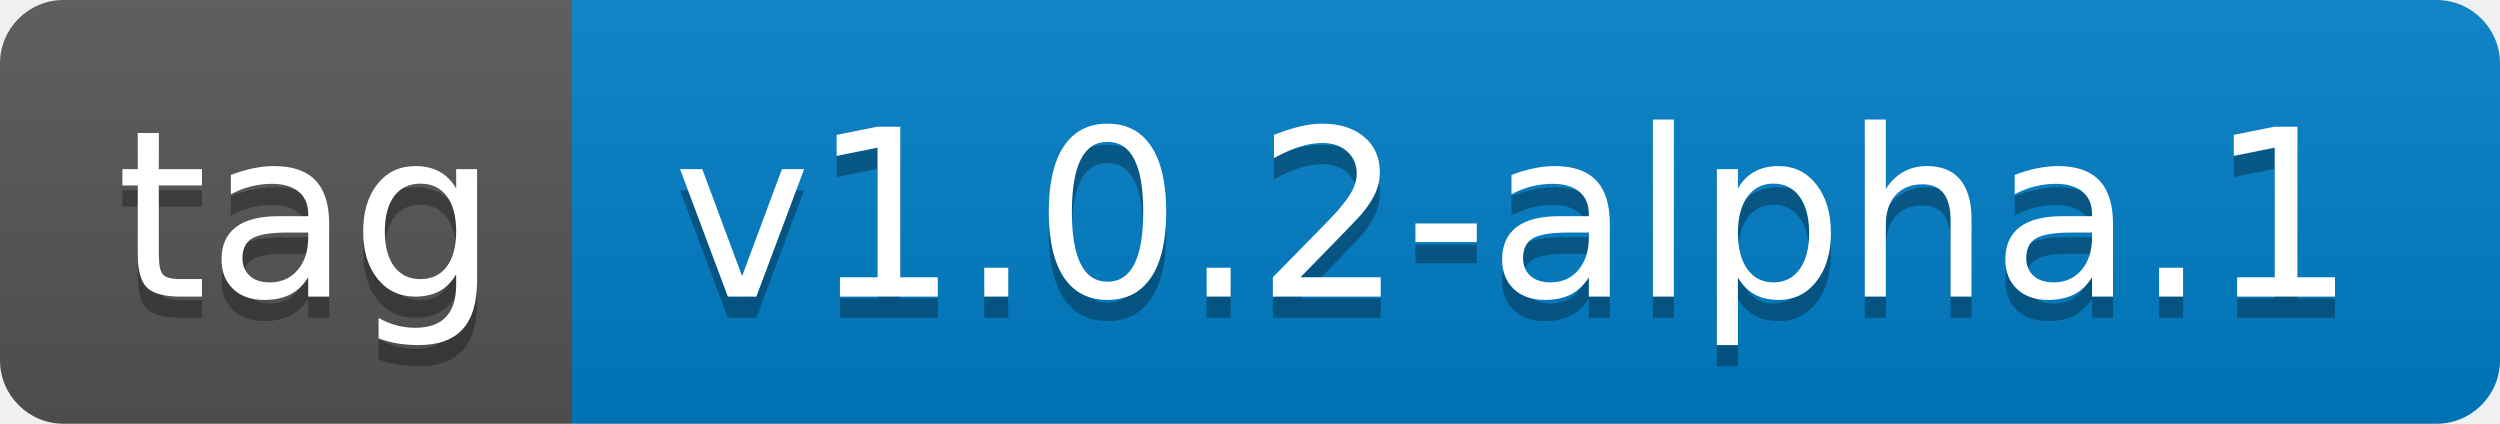
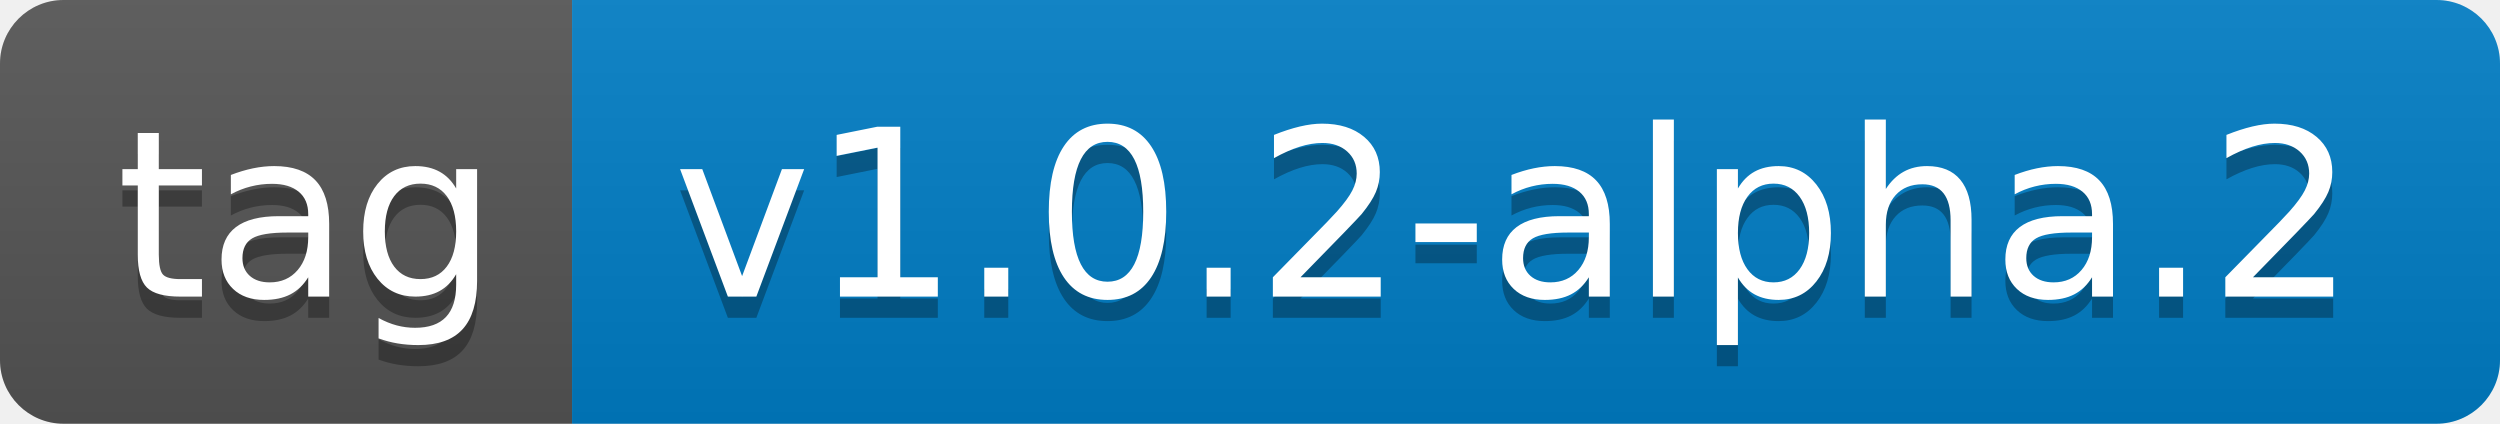
- <svg xmlns="http://www.w3.org/2000/svg" width="118" height="20" role="img" aria-label="tag: v1.0.2-alpha.1">
+ <svg xmlns="http://www.w3.org/2000/svg" width="118" height="20" role="img" aria-label="tag: v1.0.2-alpha.2">
  <linearGradient id="s" x2="0" y2="100%">
    <stop offset="0" stop-color="#bbb" stop-opacity=".1" />
    <stop offset="1" stop-opacity=".1" />
  </linearGradient>
  <clipPath id="r">
    <rect width="118" height="20" rx="3" fill="#fff" />
  </clipPath>
  <g clip-path="url(#r)">
    <rect width="27" height="20" fill="#555" />
    <rect x="27" width="91" height="20" fill="#007ec6" />
    <rect width="118" height="20" fill="url(#s)" />
  </g>
  <g fill="#fff" text-anchor="middle" font-family="Verdana,Geneva,DejaVu Sans,sans-serif" text-rendering="geometricPrecision" font-size="110">
    <text aria-hidden="true" x="145" y="150" fill="#010101" fill-opacity=".3" transform="scale(.1)" textLength="170">tag</text>
    <text x="145" y="140" transform="scale(.1)" fill="#fff" textLength="170">tag</text>
-     <text aria-hidden="true" x="715" y="150" fill="#010101" fill-opacity=".3" transform="scale(.1)" textLength="810">v1.0.2-alpha.1</text>
-     <text x="715" y="140" transform="scale(.1)" fill="#fff" textLength="810">v1.0.2-alpha.1</text>
+     <text aria-hidden="true" x="715" y="150" fill="#010101" fill-opacity=".3" transform="scale(.1)" textLength="810">v1.0.2-alpha.2</text>
+     <text x="715" y="140" transform="scale(.1)" fill="#fff" textLength="810">v1.0.2-alpha.2</text>
  </g>
</svg>
